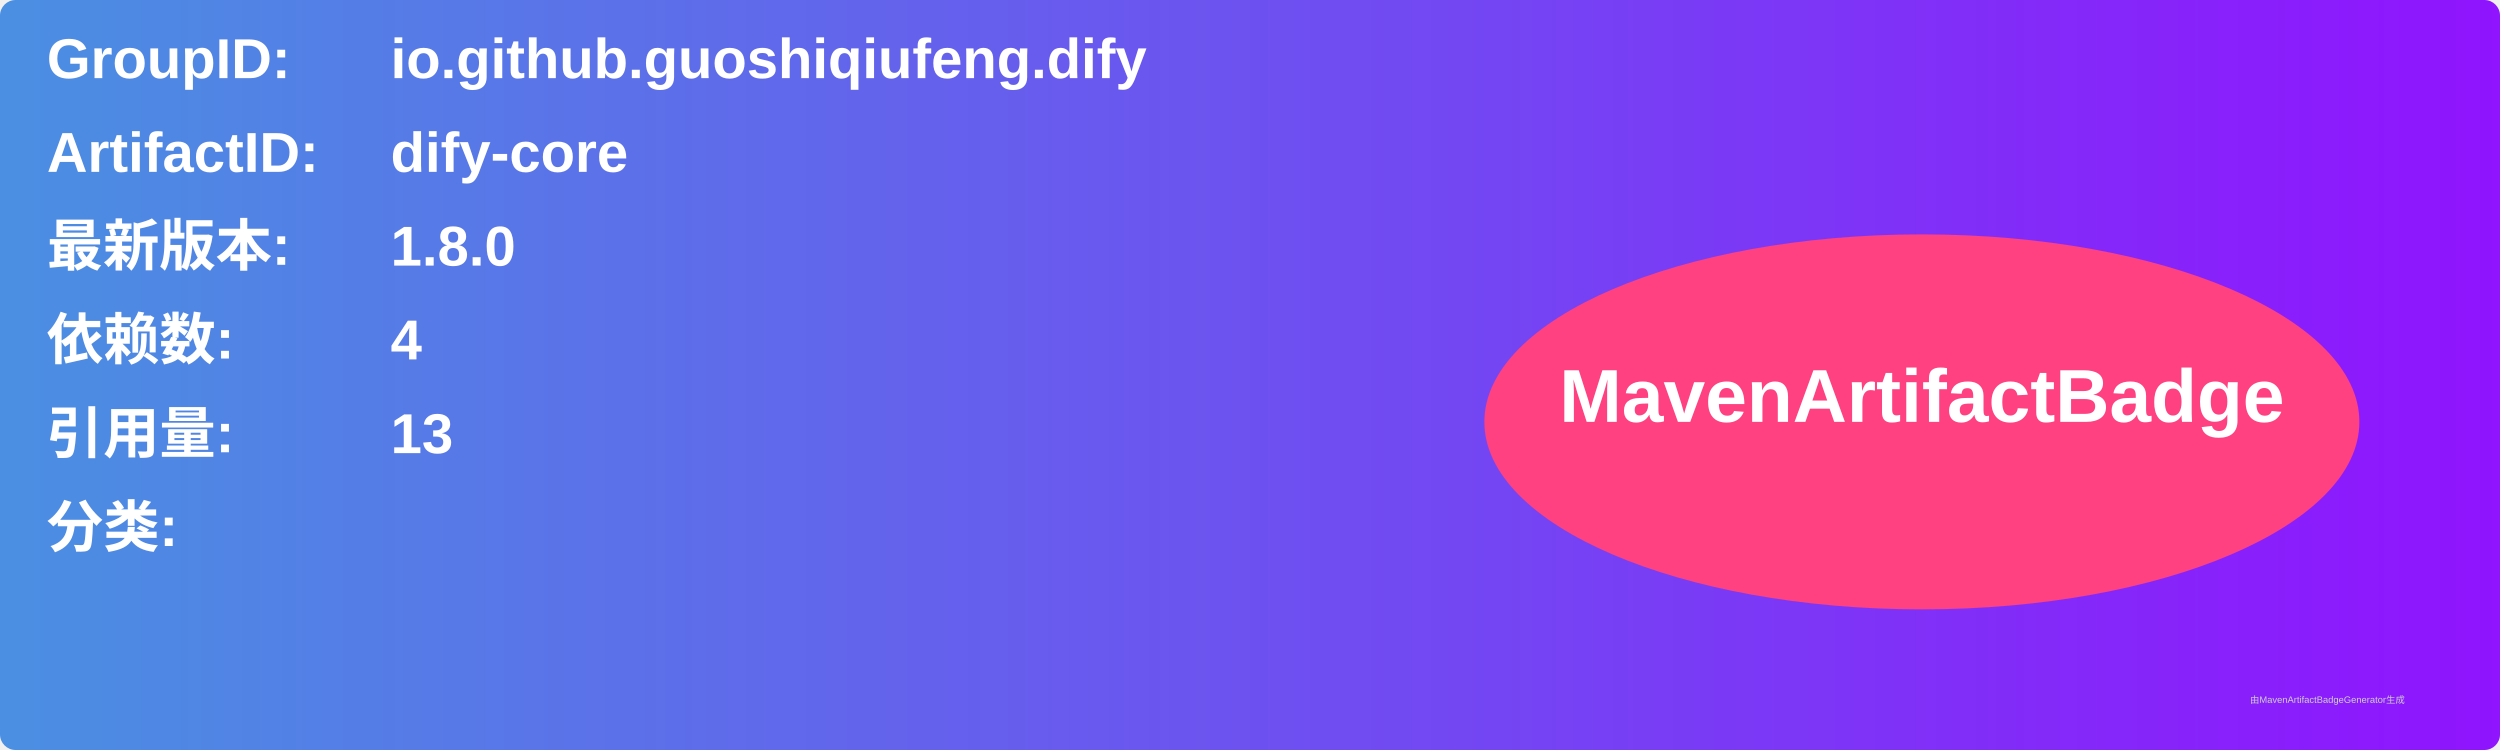
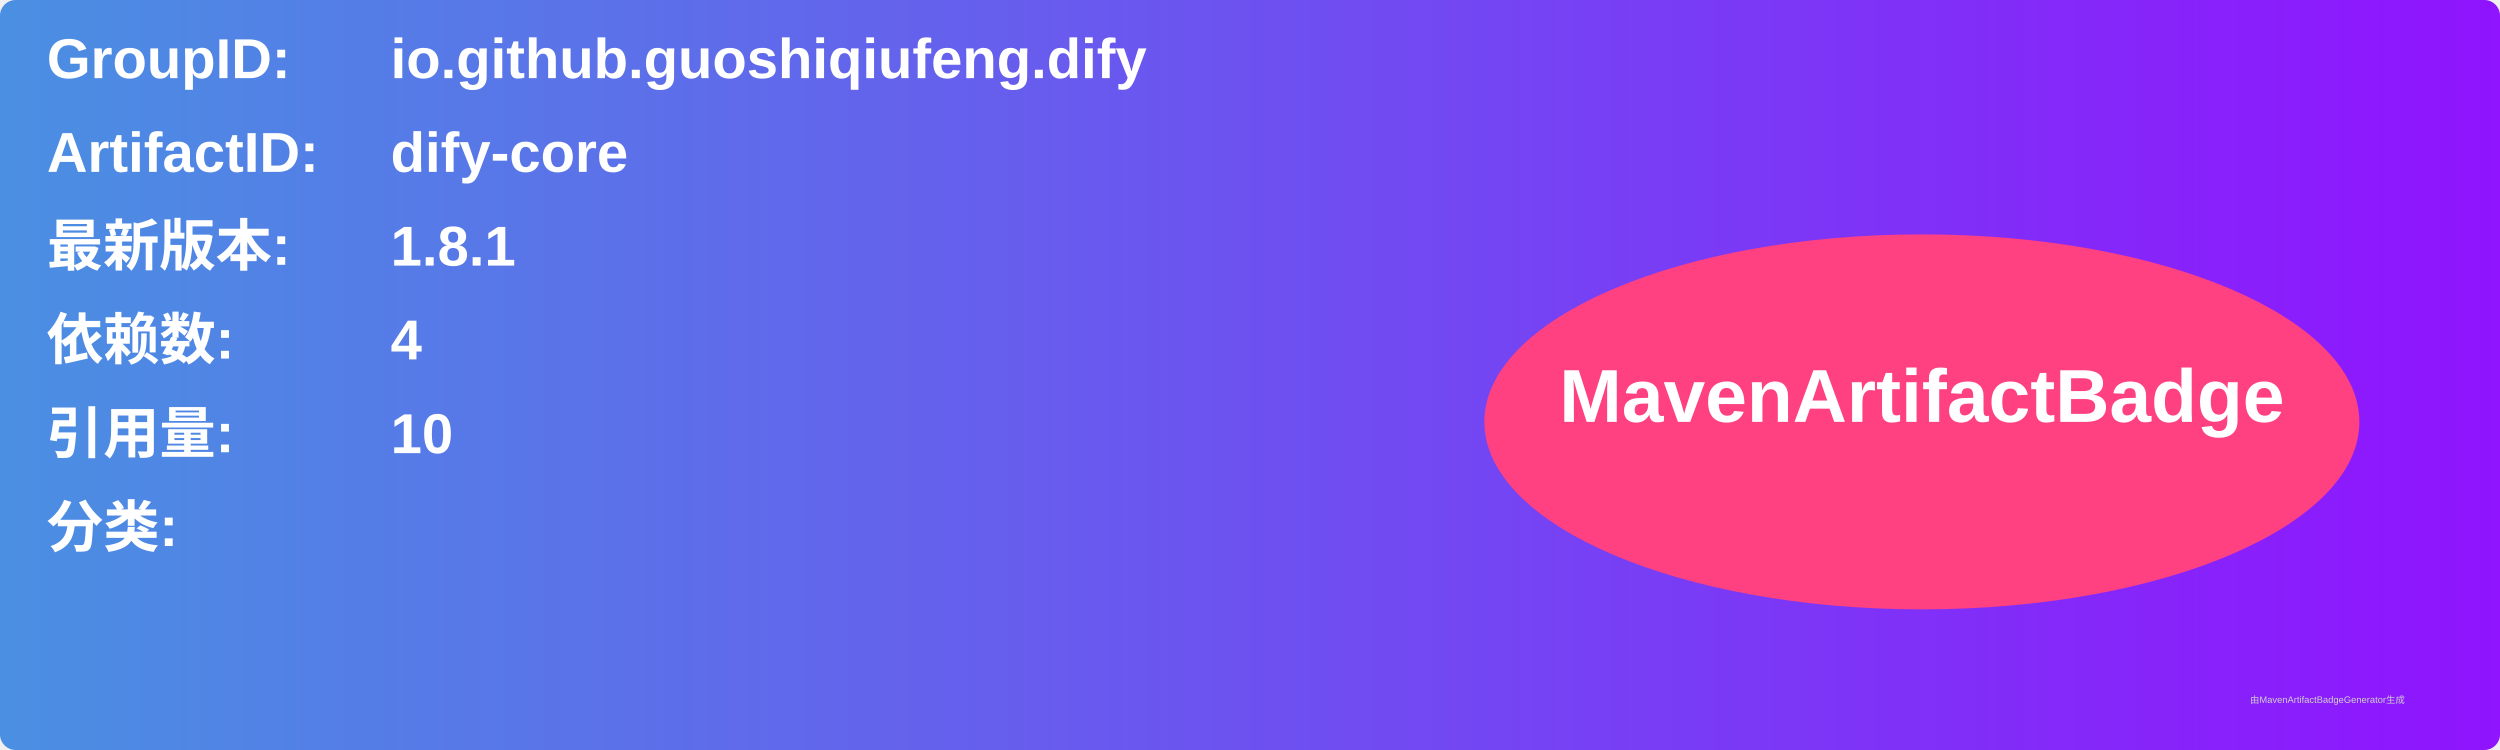
<svg xmlns="http://www.w3.org/2000/svg" width="800" height="240" viewBox="0 0 800 240">
  <linearGradient id="grad" x1="0%" y1="0%" x2="100%" y2="0%">
    <stop offset="0%" stop-color="#4a90e2" />
    <stop offset="100%" stop-color="#9013fe" />
  </linearGradient>
  <rect width="100%" height="100%" rx="5" ry="5" fill="url(#grad)" />
  <g transform="translate(15, 15)">
    <text x="0" y="10" font-family="Arial" font-size="18" fill="white" font-weight="bold" width="260">GroupID:</text>
    <text x="110" y="10" font-family="Arial" font-size="18" fill="white" font-weight="bold" width="460">io.github.guoshiqiufeng.dify</text>
    <text x="0" y="40" font-family="Arial" font-size="18" fill="white" font-weight="bold" width="260">ArtifactID:</text>
    <text x="110" y="40" font-family="Arial" font-size="18" fill="white" font-weight="bold" width="460">dify-core</text>
    <text x="0" y="70" font-family="Arial" font-size="18" fill="white" font-weight="bold">最新版本:</text>
    <text x="110" y="70" font-family="Arial" font-size="18" fill="white" font-weight="bold">
-       <tspan font-weight="bold">1.8.0</tspan>
+       <tspan font-weight="bold">1.8.1</tspan>
    </text>
    <text x="0" y="100" font-family="Arial" font-size="18" fill="white" font-weight="bold">依赖数: </text>
    <text x="110" y="100" font-family="Arial" font-size="18" fill="white">
      <tspan font-weight="bold">4</tspan>
    </text>
    <text x="0" y="130" font-family="Arial" font-size="18" fill="white" font-weight="bold">引用量: </text>
    <text x="110" y="130" font-family="Arial" font-size="18" fill="white">
-       <tspan font-weight="bold">13</tspan>
+       <tspan font-weight="bold">10</tspan>
    </text>
    <text x="0" y="160" font-family="Arial" font-size="18" fill="white" font-weight="bold">分类:</text>
    <text x="10" y="190" font-family="Arial" font-size="10" fill="white">
      <tspan font-weight="bold" />
    </text>
    <ellipse cx="600" cy="120" rx="140" ry="60" fill="#ff4081" />
    <text x="600" y="120" text-anchor="middle" font-family="Arial" font-size="24" fill="white" font-weight="bold">MavenArtifactBadge</text>
  </g>
  <text x="720" y="225" font-family="Arial" font-size="3" fill="#d0d0d0">由MavenArtifactBadgeGenerator生成</text>
</svg>
